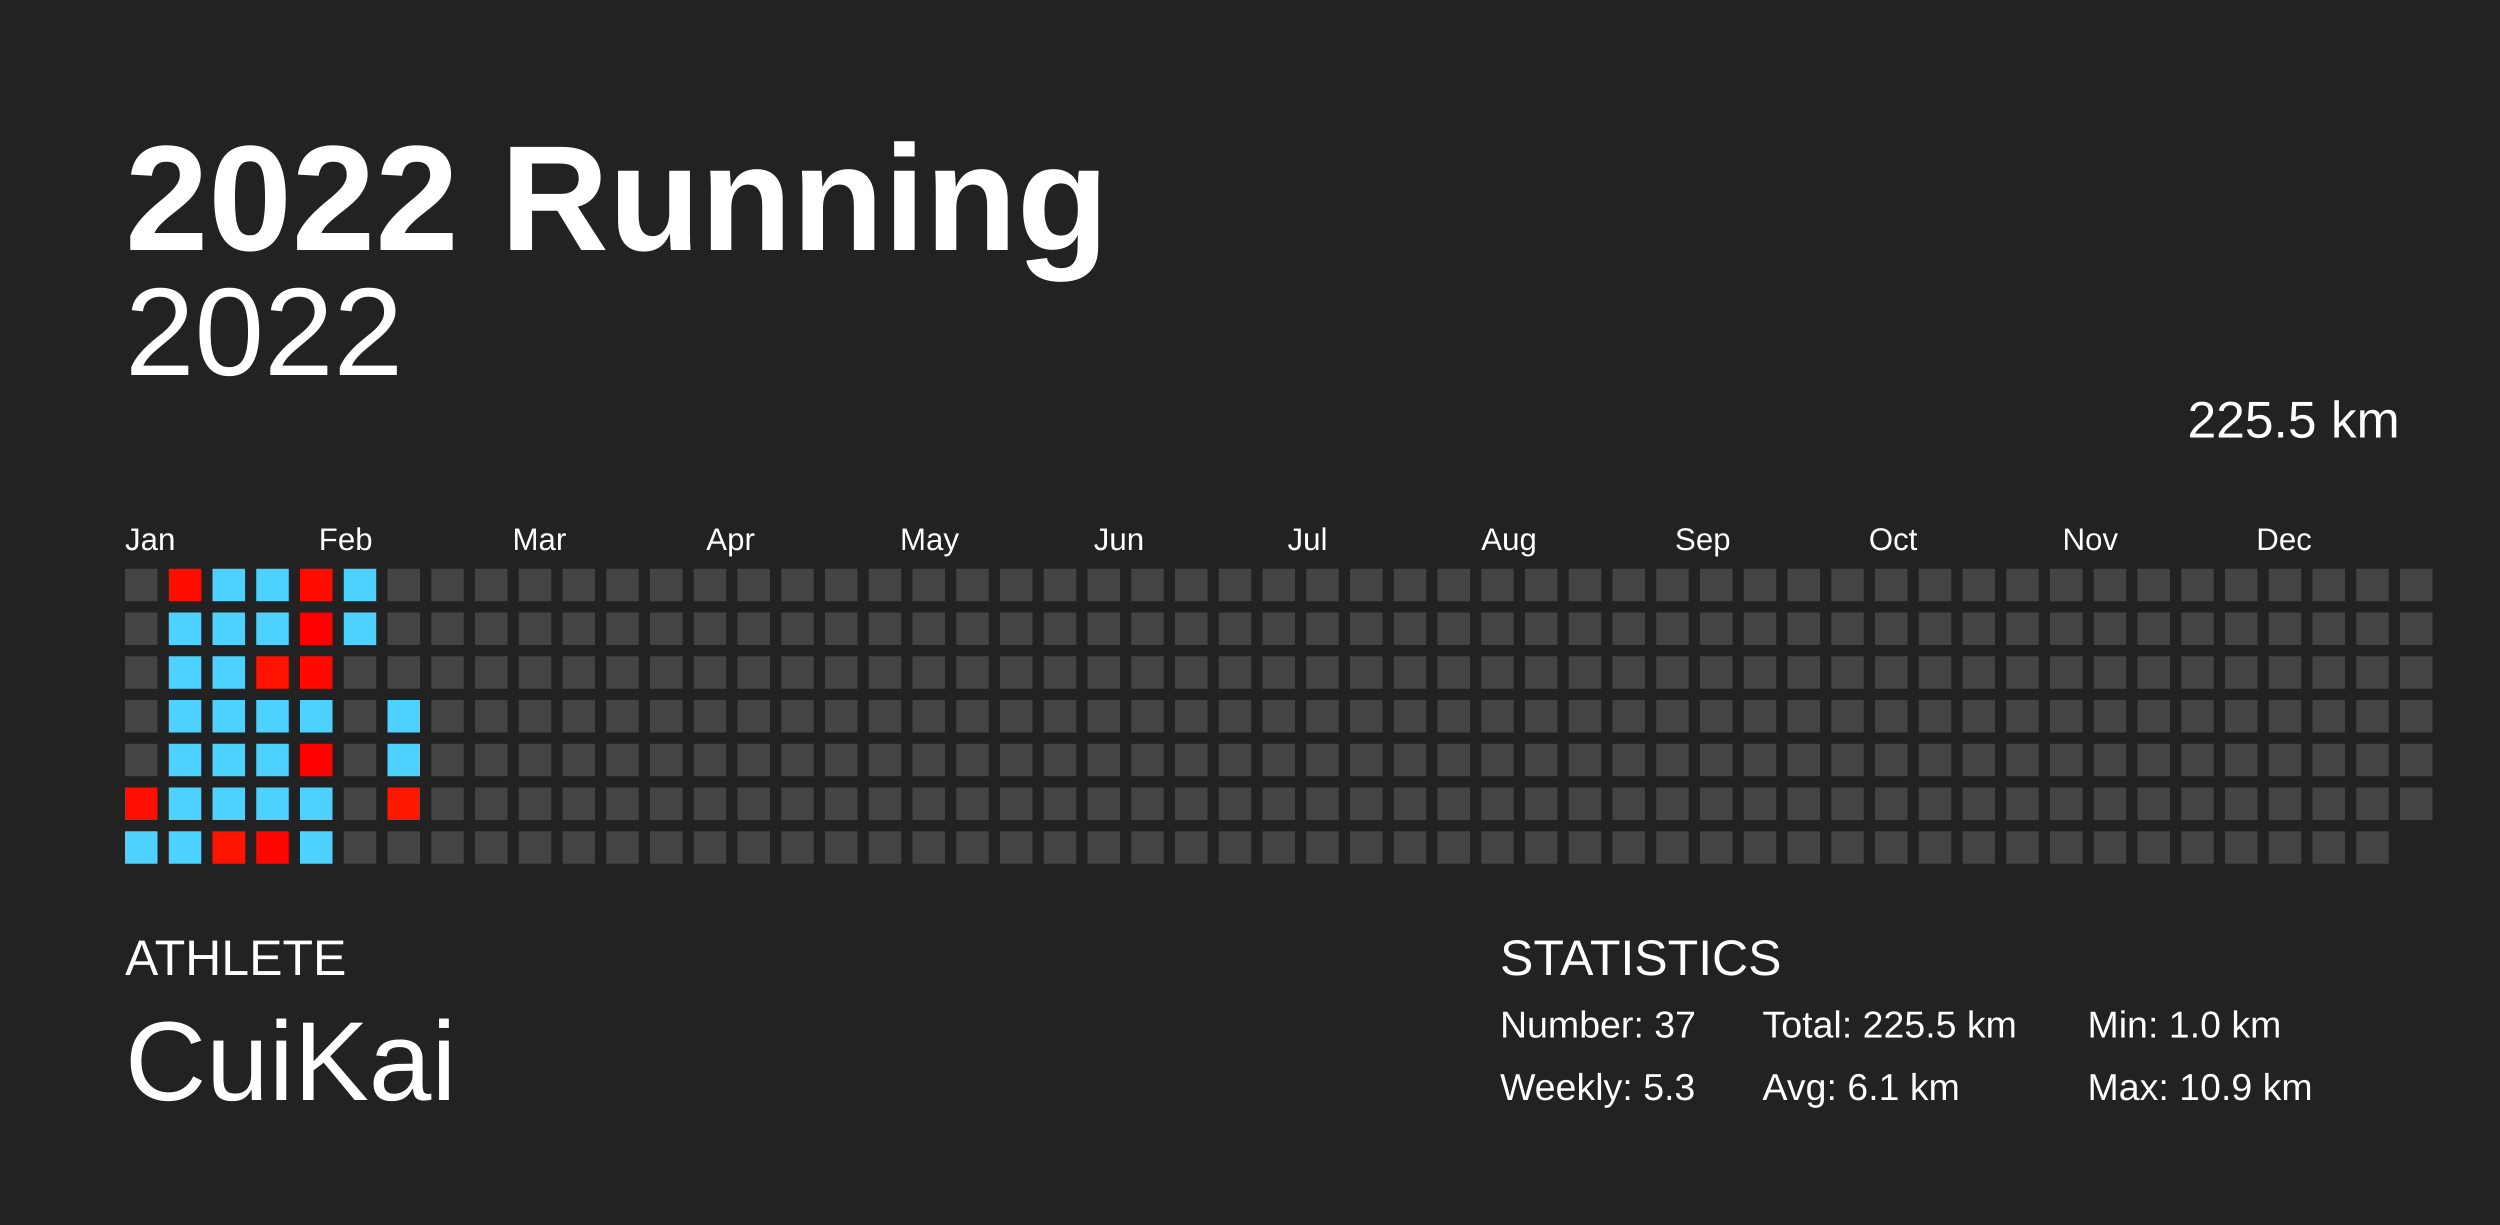
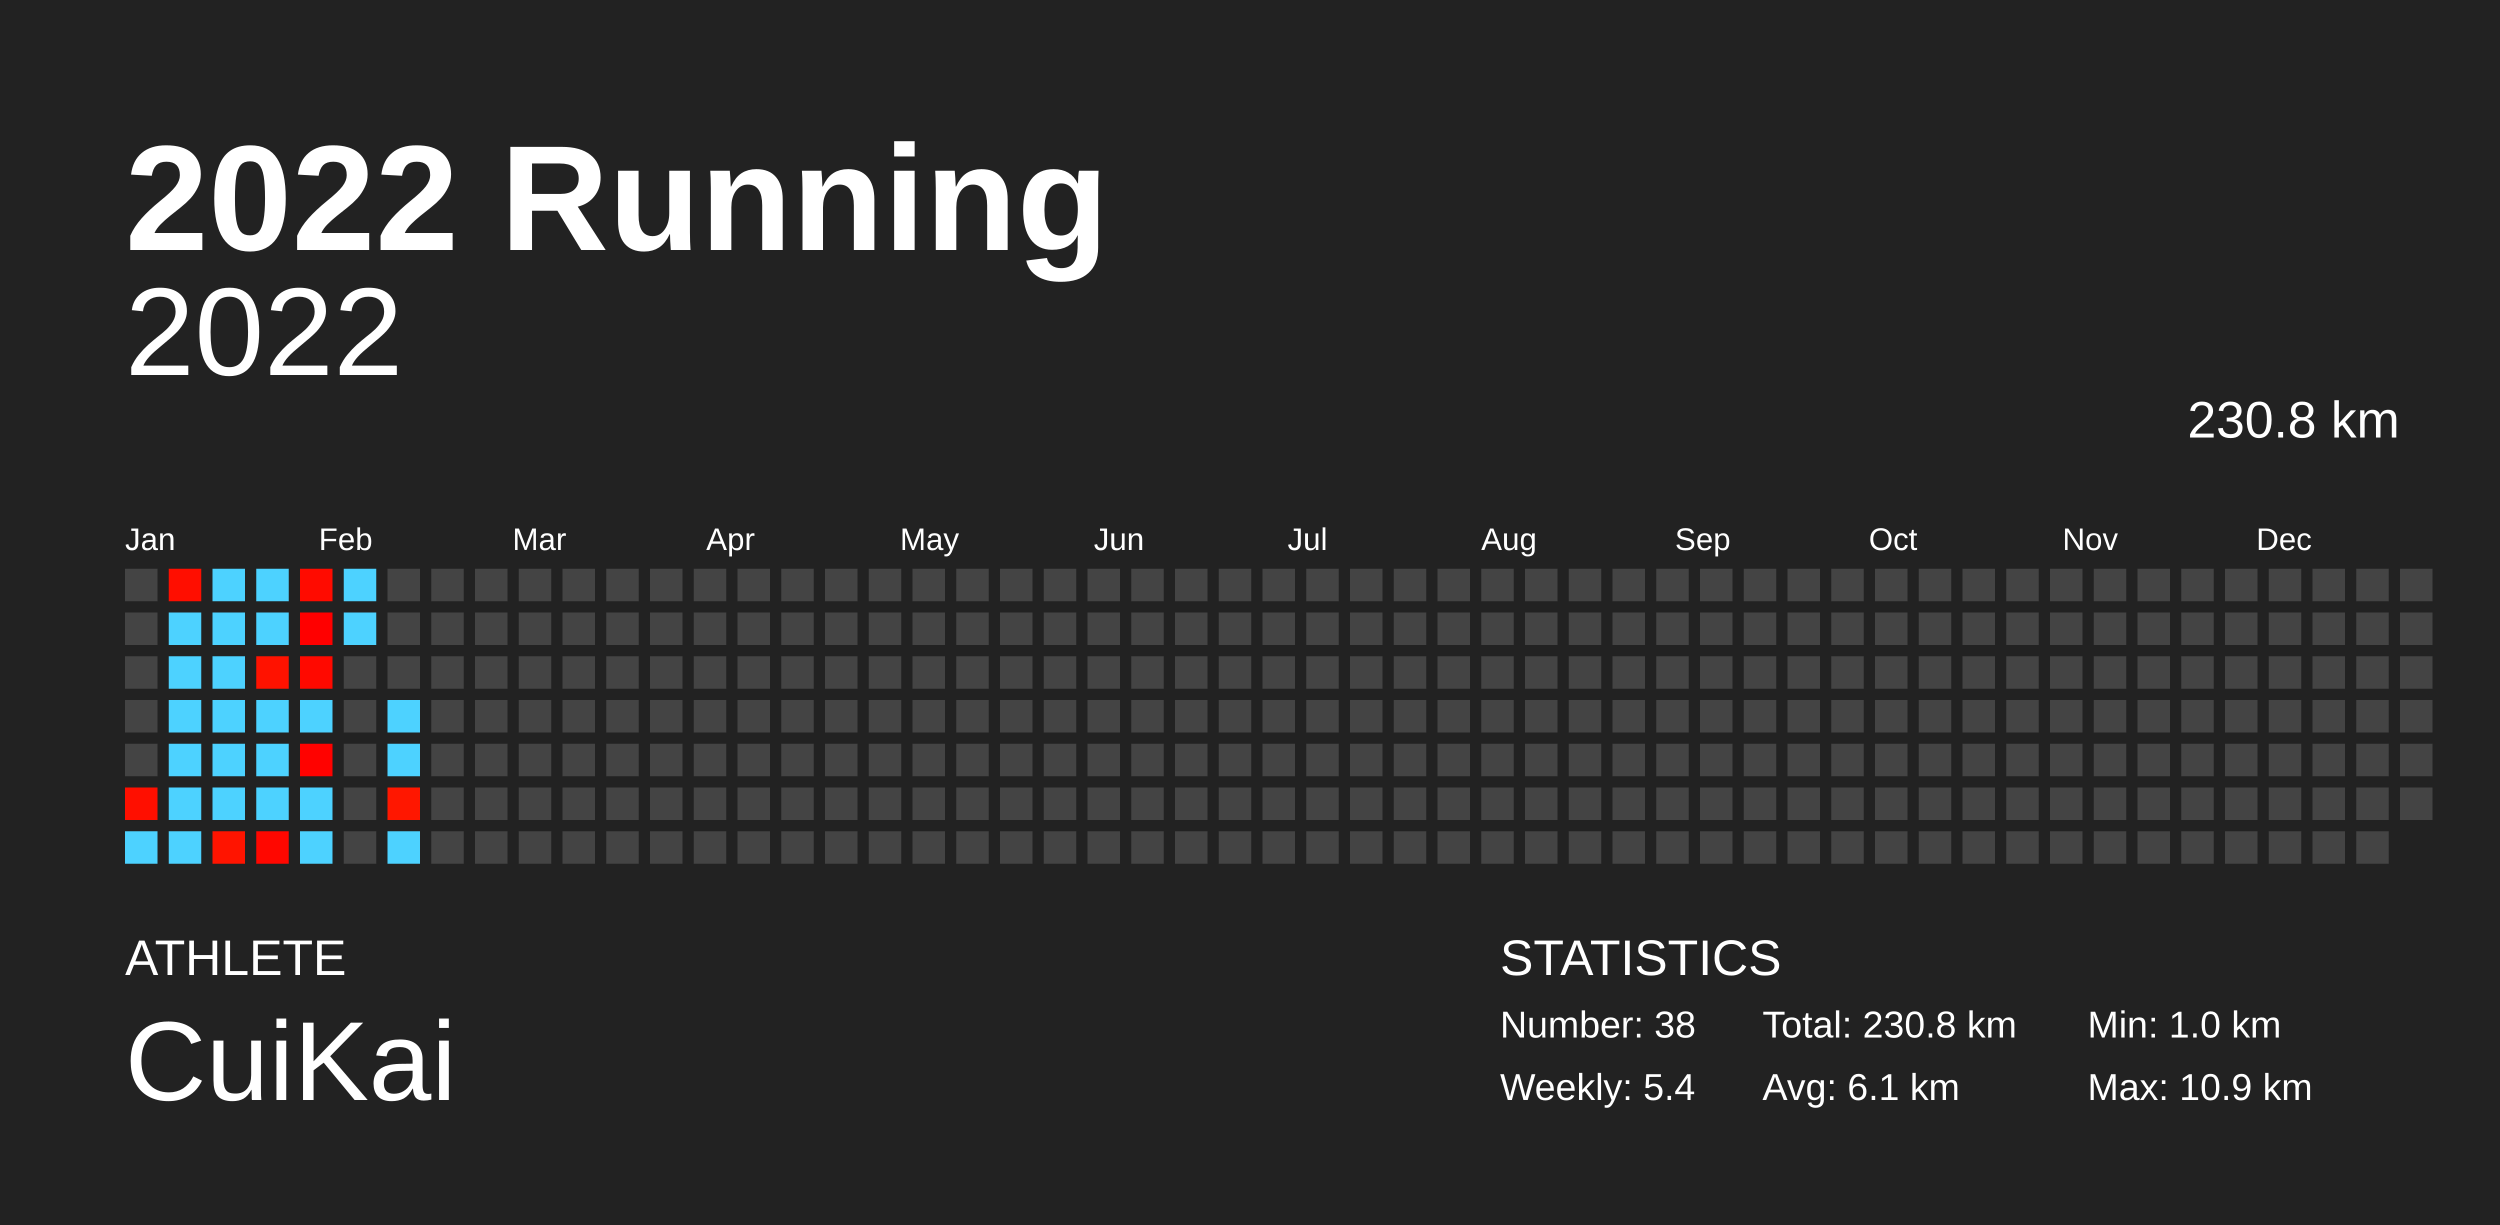
<svg xmlns="http://www.w3.org/2000/svg" baseProfile="full" height="98mm" version="1.1" viewBox="0,0,200,98" width="200mm">
  <defs />
  <rect fill="#222222" height="98" width="200" x="0" y="0" />
  <text fill="#FFFFFF" style="font-size:12px; font-family:Arial; font-weight:bold;" x="10" y="20">2022 Running</text>
  <text fill="#FFFFFF" style="font-size:4px; font-family:Arial" x="10" y="78">ATHLETE</text>
  <text fill="#FFFFFF" style="font-size:9px; font-family:Arial" x="10" y="88">CuiKai</text>
  <text fill="#FFFFFF" style="font-size:4px; font-family:Arial" x="120" y="78">STATISTICS</text>
-   <text fill="#FFFFFF" style="font-size:3px; font-family:Arial" x="120" y="83">Number: 37</text>
-   <text fill="#FFFFFF" style="font-size:3px; font-family:Arial" x="120" y="88">Weekly: 5.3</text>
-   <text fill="#FFFFFF" style="font-size:3px; font-family:Arial" x="141" y="83">Total: 225.5 km</text>
+   <text fill="#FFFFFF" style="font-size:3px; font-family:Arial" x="120" y="83">Number: 38</text>
+   <text fill="#FFFFFF" style="font-size:3px; font-family:Arial" x="120" y="88">Weekly: 5.4</text>
+   <text fill="#FFFFFF" style="font-size:3px; font-family:Arial" x="141" y="83">Total: 230.8 km</text>
  <text fill="#FFFFFF" style="font-size:3px; font-family:Arial" x="141" y="88">Avg: 6.1 km</text>
  <text fill="#FFFFFF" style="font-size:3px; font-family:Arial" x="167" y="83">Min: 1.0 km</text>
  <text fill="#FFFFFF" style="font-size:3px; font-family:Arial" x="167" y="88">Max: 10.9 km</text>
  <text alignment-baseline="hanging" fill="#FFFFFF" style="font-size:10.0px; font-family:Arial;" x="10" y="30">2022</text>
-   <text alignment-baseline="hanging" fill="#FFFFFF" style="font-size:4.125px; font-family:Arial;" x="175" y="35">225.5 km</text>
+   <text alignment-baseline="hanging" fill="#FFFFFF" style="font-size:4.125px; font-family:Arial;" x="175" y="35">230.8 km</text>
  <text fill="#FFFFFF" style="font-size:2.5px; font-family:Arial" x="10.0" y="44">Jan</text>
  <text fill="#FFFFFF" style="font-size:2.5px; font-family:Arial" x="25.5" y="44">Feb</text>
  <text fill="#FFFFFF" style="font-size:2.5px; font-family:Arial" x="41.0" y="44">Mar</text>
  <text fill="#FFFFFF" style="font-size:2.5px; font-family:Arial" x="56.5" y="44">Apr</text>
  <text fill="#FFFFFF" style="font-size:2.5px; font-family:Arial" x="72.0" y="44">May</text>
  <text fill="#FFFFFF" style="font-size:2.5px; font-family:Arial" x="87.5" y="44">Jun</text>
  <text fill="#FFFFFF" style="font-size:2.5px; font-family:Arial" x="103.0" y="44">Jul</text>
  <text fill="#FFFFFF" style="font-size:2.5px; font-family:Arial" x="118.5" y="44">Aug</text>
  <text fill="#FFFFFF" style="font-size:2.5px; font-family:Arial" x="134.0" y="44">Sep</text>
  <text fill="#FFFFFF" style="font-size:2.5px; font-family:Arial" x="149.5" y="44">Oct</text>
  <text fill="#FFFFFF" style="font-size:2.5px; font-family:Arial" x="165.0" y="44">Nov</text>
  <text fill="#FFFFFF" style="font-size:2.5px; font-family:Arial" x="180.5" y="44">Dec</text>
  <rect fill="#444444" height="2.6" width="2.6" x="10.0" y="45.5" />
  <rect fill="#444444" height="2.6" width="2.6" x="10.0" y="49.0" />
  <rect fill="#444444" height="2.6" width="2.6" x="10.0" y="52.5" />
  <rect fill="#444444" height="2.6" width="2.6" x="10.0" y="56.0" />
  <rect fill="#444444" height="2.6" width="2.6" x="10.0" y="59.5" />
  <rect fill="#ff0f00" height="2.6" width="2.6" x="10.0" y="63.0" />
  <rect fill="#4dd2ff" height="2.6" width="2.6" x="10.0" y="66.5" />
  <rect fill="#ff0e00" height="2.6" width="2.6" x="13.5" y="45.5" />
  <rect fill="#4dd2ff" height="2.6" width="2.6" x="13.5" y="49.0" />
  <rect fill="#4dd2ff" height="2.6" width="2.6" x="13.5" y="52.5" />
  <rect fill="#4dd2ff" height="2.6" width="2.6" x="13.5" y="56.0" />
  <rect fill="#4dd2ff" height="2.6" width="2.6" x="13.5" y="59.5" />
  <rect fill="#4dd2ff" height="2.6" width="2.6" x="13.5" y="63.0" />
  <rect fill="#4dd2ff" height="2.6" width="2.6" x="13.5" y="66.5" />
  <rect fill="#4dd2ff" height="2.6" width="2.6" x="17.0" y="45.5" />
  <rect fill="#4dd2ff" height="2.6" width="2.6" x="17.0" y="49.0" />
  <rect fill="#4dd2ff" height="2.6" width="2.6" x="17.0" y="52.5" />
  <rect fill="#4dd2ff" height="2.6" width="2.6" x="17.0" y="56.0" />
  <rect fill="#4dd2ff" height="2.6" width="2.6" x="17.0" y="59.5" />
  <rect fill="#4dd2ff" height="2.6" width="2.6" x="17.0" y="63.0" />
  <rect fill="#ff1400" height="2.6" width="2.6" x="17.0" y="66.5" />
  <rect fill="#4dd2ff" height="2.6" width="2.6" x="20.5" y="45.5" />
  <rect fill="#4dd2ff" height="2.6" width="2.6" x="20.5" y="49.0" />
  <rect fill="#ff1200" height="2.6" width="2.6" x="20.5" y="52.5" />
  <rect fill="#4dd2ff" height="2.6" width="2.6" x="20.5" y="56.0" />
  <rect fill="#4dd2ff" height="2.6" width="2.6" x="20.5" y="59.5" />
  <rect fill="#4dd2ff" height="2.6" width="2.6" x="20.5" y="63.0" />
  <rect fill="#ff0700" height="2.6" width="2.6" x="20.5" y="66.5" />
  <rect fill="#ff0b00" height="2.6" width="2.6" x="24.0" y="45.5" />
  <rect fill="#ff0000" height="2.6" width="2.6" x="24.0" y="49.0" />
  <rect fill="#ff0900" height="2.6" width="2.6" x="24.0" y="52.5" />
  <rect fill="#4dd2ff" height="2.6" width="2.6" x="24.0" y="56.0" />
  <rect fill="#ff0200" height="2.6" width="2.6" x="24.0" y="59.5" />
  <rect fill="#4dd2ff" height="2.6" width="2.6" x="24.0" y="63.0" />
  <rect fill="#4dd2ff" height="2.6" width="2.6" x="24.0" y="66.5" />
  <rect fill="#4dd2ff" height="2.6" width="2.6" x="27.5" y="45.5" />
  <rect fill="#4dd2ff" height="2.6" width="2.6" x="27.5" y="49.0" />
  <rect fill="#444444" height="2.6" width="2.6" x="27.5" y="52.5" />
  <rect fill="#444444" height="2.6" width="2.6" x="27.5" y="56.0" />
  <rect fill="#444444" height="2.6" width="2.6" x="27.5" y="59.5" />
  <rect fill="#444444" height="2.6" width="2.6" x="27.5" y="63.0" />
  <rect fill="#444444" height="2.6" width="2.6" x="27.5" y="66.5" />
  <rect fill="#444444" height="2.6" width="2.6" x="31.0" y="45.5" />
  <rect fill="#444444" height="2.6" width="2.6" x="31.0" y="49.0" />
  <rect fill="#444444" height="2.6" width="2.6" x="31.0" y="52.5" />
  <rect fill="#4dd2ff" height="2.6" width="2.6" x="31.0" y="56.0" />
  <rect fill="#4dd2ff" height="2.6" width="2.6" x="31.0" y="59.5" />
  <rect fill="#ff1700" height="2.6" width="2.6" x="31.0" y="63.0" />
-   <rect fill="#444444" height="2.6" width="2.6" x="31.0" y="66.5" />
+   <rect fill="#4dd2ff" height="2.6" width="2.6" x="31.0" y="66.5" />
  <rect fill="#444444" height="2.6" width="2.6" x="34.5" y="45.5" />
  <rect fill="#444444" height="2.6" width="2.6" x="34.5" y="49.0" />
  <rect fill="#444444" height="2.6" width="2.6" x="34.5" y="52.5" />
  <rect fill="#444444" height="2.6" width="2.6" x="34.5" y="56.0" />
  <rect fill="#444444" height="2.6" width="2.6" x="34.5" y="59.5" />
  <rect fill="#444444" height="2.6" width="2.6" x="34.5" y="63.0" />
  <rect fill="#444444" height="2.6" width="2.6" x="34.5" y="66.5" />
  <rect fill="#444444" height="2.6" width="2.6" x="38.0" y="45.5" />
  <rect fill="#444444" height="2.6" width="2.6" x="38.0" y="49.0" />
  <rect fill="#444444" height="2.6" width="2.6" x="38.0" y="52.5" />
  <rect fill="#444444" height="2.6" width="2.6" x="38.0" y="56.0" />
  <rect fill="#444444" height="2.6" width="2.6" x="38.0" y="59.5" />
  <rect fill="#444444" height="2.6" width="2.6" x="38.0" y="63.0" />
  <rect fill="#444444" height="2.6" width="2.6" x="38.0" y="66.5" />
  <rect fill="#444444" height="2.6" width="2.6" x="41.5" y="45.5" />
  <rect fill="#444444" height="2.6" width="2.6" x="41.5" y="49.0" />
  <rect fill="#444444" height="2.6" width="2.6" x="41.5" y="52.5" />
  <rect fill="#444444" height="2.6" width="2.6" x="41.5" y="56.0" />
  <rect fill="#444444" height="2.6" width="2.6" x="41.5" y="59.5" />
  <rect fill="#444444" height="2.6" width="2.6" x="41.5" y="63.0" />
  <rect fill="#444444" height="2.6" width="2.6" x="41.5" y="66.5" />
  <rect fill="#444444" height="2.6" width="2.6" x="45.0" y="45.5" />
  <rect fill="#444444" height="2.6" width="2.6" x="45.0" y="49.0" />
  <rect fill="#444444" height="2.6" width="2.6" x="45.0" y="52.5" />
  <rect fill="#444444" height="2.6" width="2.6" x="45.0" y="56.0" />
  <rect fill="#444444" height="2.6" width="2.6" x="45.0" y="59.5" />
  <rect fill="#444444" height="2.6" width="2.6" x="45.0" y="63.0" />
  <rect fill="#444444" height="2.6" width="2.6" x="45.0" y="66.5" />
  <rect fill="#444444" height="2.6" width="2.6" x="48.5" y="45.5" />
  <rect fill="#444444" height="2.6" width="2.6" x="48.5" y="49.0" />
  <rect fill="#444444" height="2.6" width="2.6" x="48.5" y="52.5" />
  <rect fill="#444444" height="2.6" width="2.6" x="48.5" y="56.0" />
  <rect fill="#444444" height="2.6" width="2.6" x="48.5" y="59.5" />
  <rect fill="#444444" height="2.6" width="2.6" x="48.5" y="63.0" />
  <rect fill="#444444" height="2.6" width="2.6" x="48.5" y="66.5" />
  <rect fill="#444444" height="2.6" width="2.6" x="52.0" y="45.5" />
  <rect fill="#444444" height="2.6" width="2.6" x="52.0" y="49.0" />
  <rect fill="#444444" height="2.6" width="2.6" x="52.0" y="52.5" />
  <rect fill="#444444" height="2.6" width="2.6" x="52.0" y="56.0" />
  <rect fill="#444444" height="2.6" width="2.6" x="52.0" y="59.5" />
  <rect fill="#444444" height="2.6" width="2.6" x="52.0" y="63.0" />
  <rect fill="#444444" height="2.6" width="2.6" x="52.0" y="66.5" />
  <rect fill="#444444" height="2.6" width="2.6" x="55.5" y="45.5" />
  <rect fill="#444444" height="2.6" width="2.6" x="55.5" y="49.0" />
  <rect fill="#444444" height="2.6" width="2.6" x="55.5" y="52.5" />
  <rect fill="#444444" height="2.6" width="2.6" x="55.5" y="56.0" />
  <rect fill="#444444" height="2.6" width="2.6" x="55.5" y="59.5" />
  <rect fill="#444444" height="2.6" width="2.6" x="55.5" y="63.0" />
  <rect fill="#444444" height="2.6" width="2.6" x="55.5" y="66.5" />
  <rect fill="#444444" height="2.6" width="2.6" x="59.0" y="45.5" />
  <rect fill="#444444" height="2.6" width="2.6" x="59.0" y="49.0" />
  <rect fill="#444444" height="2.6" width="2.6" x="59.0" y="52.5" />
  <rect fill="#444444" height="2.6" width="2.6" x="59.0" y="56.0" />
  <rect fill="#444444" height="2.6" width="2.6" x="59.0" y="59.5" />
  <rect fill="#444444" height="2.6" width="2.6" x="59.0" y="63.0" />
  <rect fill="#444444" height="2.6" width="2.6" x="59.0" y="66.5" />
  <rect fill="#444444" height="2.6" width="2.6" x="62.5" y="45.5" />
  <rect fill="#444444" height="2.6" width="2.6" x="62.5" y="49.0" />
  <rect fill="#444444" height="2.6" width="2.6" x="62.5" y="52.5" />
  <rect fill="#444444" height="2.6" width="2.6" x="62.5" y="56.0" />
  <rect fill="#444444" height="2.6" width="2.6" x="62.5" y="59.5" />
  <rect fill="#444444" height="2.6" width="2.6" x="62.5" y="63.0" />
  <rect fill="#444444" height="2.6" width="2.6" x="62.5" y="66.5" />
  <rect fill="#444444" height="2.6" width="2.6" x="66.0" y="45.5" />
  <rect fill="#444444" height="2.6" width="2.6" x="66.0" y="49.0" />
  <rect fill="#444444" height="2.6" width="2.6" x="66.0" y="52.5" />
  <rect fill="#444444" height="2.6" width="2.6" x="66.0" y="56.0" />
  <rect fill="#444444" height="2.6" width="2.6" x="66.0" y="59.5" />
  <rect fill="#444444" height="2.6" width="2.6" x="66.0" y="63.0" />
  <rect fill="#444444" height="2.6" width="2.6" x="66.0" y="66.5" />
  <rect fill="#444444" height="2.6" width="2.6" x="69.5" y="45.5" />
  <rect fill="#444444" height="2.6" width="2.6" x="69.5" y="49.0" />
  <rect fill="#444444" height="2.6" width="2.6" x="69.5" y="52.5" />
  <rect fill="#444444" height="2.6" width="2.6" x="69.5" y="56.0" />
  <rect fill="#444444" height="2.6" width="2.6" x="69.5" y="59.5" />
  <rect fill="#444444" height="2.6" width="2.6" x="69.5" y="63.0" />
  <rect fill="#444444" height="2.6" width="2.6" x="69.5" y="66.5" />
  <rect fill="#444444" height="2.6" width="2.6" x="73.0" y="45.5" />
  <rect fill="#444444" height="2.6" width="2.6" x="73.0" y="49.0" />
  <rect fill="#444444" height="2.6" width="2.6" x="73.0" y="52.5" />
  <rect fill="#444444" height="2.6" width="2.6" x="73.0" y="56.0" />
  <rect fill="#444444" height="2.6" width="2.6" x="73.0" y="59.5" />
  <rect fill="#444444" height="2.6" width="2.6" x="73.0" y="63.0" />
  <rect fill="#444444" height="2.6" width="2.6" x="73.0" y="66.5" />
  <rect fill="#444444" height="2.6" width="2.6" x="76.5" y="45.5" />
  <rect fill="#444444" height="2.6" width="2.6" x="76.5" y="49.0" />
  <rect fill="#444444" height="2.6" width="2.6" x="76.5" y="52.5" />
  <rect fill="#444444" height="2.6" width="2.6" x="76.5" y="56.0" />
  <rect fill="#444444" height="2.6" width="2.6" x="76.5" y="59.5" />
  <rect fill="#444444" height="2.6" width="2.6" x="76.5" y="63.0" />
  <rect fill="#444444" height="2.6" width="2.6" x="76.5" y="66.5" />
  <rect fill="#444444" height="2.6" width="2.6" x="80.0" y="45.5" />
  <rect fill="#444444" height="2.6" width="2.6" x="80.0" y="49.0" />
  <rect fill="#444444" height="2.6" width="2.6" x="80.0" y="52.5" />
  <rect fill="#444444" height="2.6" width="2.6" x="80.0" y="56.0" />
  <rect fill="#444444" height="2.6" width="2.6" x="80.0" y="59.5" />
  <rect fill="#444444" height="2.6" width="2.6" x="80.0" y="63.0" />
  <rect fill="#444444" height="2.6" width="2.6" x="80.0" y="66.5" />
  <rect fill="#444444" height="2.6" width="2.6" x="83.5" y="45.5" />
  <rect fill="#444444" height="2.6" width="2.6" x="83.5" y="49.0" />
  <rect fill="#444444" height="2.6" width="2.6" x="83.5" y="52.5" />
  <rect fill="#444444" height="2.6" width="2.6" x="83.5" y="56.0" />
  <rect fill="#444444" height="2.6" width="2.6" x="83.5" y="59.5" />
  <rect fill="#444444" height="2.6" width="2.6" x="83.5" y="63.0" />
  <rect fill="#444444" height="2.6" width="2.6" x="83.5" y="66.5" />
  <rect fill="#444444" height="2.6" width="2.6" x="87.0" y="45.5" />
  <rect fill="#444444" height="2.6" width="2.6" x="87.0" y="49.0" />
  <rect fill="#444444" height="2.6" width="2.6" x="87.0" y="52.5" />
  <rect fill="#444444" height="2.6" width="2.6" x="87.0" y="56.0" />
  <rect fill="#444444" height="2.6" width="2.6" x="87.0" y="59.5" />
  <rect fill="#444444" height="2.6" width="2.6" x="87.0" y="63.0" />
  <rect fill="#444444" height="2.6" width="2.6" x="87.0" y="66.5" />
  <rect fill="#444444" height="2.6" width="2.6" x="90.5" y="45.5" />
  <rect fill="#444444" height="2.6" width="2.6" x="90.5" y="49.0" />
  <rect fill="#444444" height="2.6" width="2.6" x="90.5" y="52.5" />
  <rect fill="#444444" height="2.6" width="2.6" x="90.5" y="56.0" />
  <rect fill="#444444" height="2.6" width="2.6" x="90.5" y="59.5" />
  <rect fill="#444444" height="2.6" width="2.6" x="90.5" y="63.0" />
  <rect fill="#444444" height="2.6" width="2.6" x="90.5" y="66.5" />
  <rect fill="#444444" height="2.6" width="2.6" x="94.0" y="45.5" />
  <rect fill="#444444" height="2.6" width="2.6" x="94.0" y="49.0" />
  <rect fill="#444444" height="2.6" width="2.6" x="94.0" y="52.5" />
  <rect fill="#444444" height="2.6" width="2.6" x="94.0" y="56.0" />
  <rect fill="#444444" height="2.6" width="2.6" x="94.0" y="59.5" />
  <rect fill="#444444" height="2.6" width="2.6" x="94.0" y="63.0" />
  <rect fill="#444444" height="2.6" width="2.6" x="94.0" y="66.5" />
  <rect fill="#444444" height="2.6" width="2.6" x="97.5" y="45.5" />
  <rect fill="#444444" height="2.6" width="2.6" x="97.5" y="49.0" />
  <rect fill="#444444" height="2.6" width="2.6" x="97.5" y="52.5" />
  <rect fill="#444444" height="2.6" width="2.6" x="97.5" y="56.0" />
  <rect fill="#444444" height="2.6" width="2.6" x="97.5" y="59.5" />
  <rect fill="#444444" height="2.6" width="2.6" x="97.5" y="63.0" />
  <rect fill="#444444" height="2.6" width="2.6" x="97.5" y="66.5" />
  <rect fill="#444444" height="2.6" width="2.6" x="101.0" y="45.5" />
  <rect fill="#444444" height="2.6" width="2.6" x="101.0" y="49.0" />
  <rect fill="#444444" height="2.6" width="2.6" x="101.0" y="52.5" />
  <rect fill="#444444" height="2.6" width="2.6" x="101.0" y="56.0" />
  <rect fill="#444444" height="2.6" width="2.6" x="101.0" y="59.5" />
  <rect fill="#444444" height="2.6" width="2.6" x="101.0" y="63.0" />
  <rect fill="#444444" height="2.6" width="2.6" x="101.0" y="66.5" />
  <rect fill="#444444" height="2.6" width="2.6" x="104.5" y="45.5" />
  <rect fill="#444444" height="2.6" width="2.6" x="104.5" y="49.0" />
  <rect fill="#444444" height="2.6" width="2.6" x="104.5" y="52.5" />
  <rect fill="#444444" height="2.6" width="2.6" x="104.5" y="56.0" />
  <rect fill="#444444" height="2.6" width="2.6" x="104.5" y="59.5" />
  <rect fill="#444444" height="2.6" width="2.6" x="104.5" y="63.0" />
  <rect fill="#444444" height="2.6" width="2.6" x="104.5" y="66.5" />
  <rect fill="#444444" height="2.6" width="2.6" x="108.0" y="45.5" />
  <rect fill="#444444" height="2.6" width="2.6" x="108.0" y="49.0" />
  <rect fill="#444444" height="2.6" width="2.6" x="108.0" y="52.5" />
  <rect fill="#444444" height="2.6" width="2.6" x="108.0" y="56.0" />
  <rect fill="#444444" height="2.6" width="2.6" x="108.0" y="59.5" />
  <rect fill="#444444" height="2.6" width="2.6" x="108.0" y="63.0" />
  <rect fill="#444444" height="2.6" width="2.6" x="108.0" y="66.5" />
  <rect fill="#444444" height="2.6" width="2.6" x="111.5" y="45.5" />
  <rect fill="#444444" height="2.6" width="2.6" x="111.5" y="49.0" />
  <rect fill="#444444" height="2.6" width="2.6" x="111.5" y="52.5" />
  <rect fill="#444444" height="2.6" width="2.6" x="111.5" y="56.0" />
  <rect fill="#444444" height="2.6" width="2.6" x="111.5" y="59.5" />
  <rect fill="#444444" height="2.6" width="2.6" x="111.5" y="63.0" />
  <rect fill="#444444" height="2.6" width="2.6" x="111.5" y="66.5" />
  <rect fill="#444444" height="2.6" width="2.6" x="115.0" y="45.5" />
  <rect fill="#444444" height="2.6" width="2.6" x="115.0" y="49.0" />
  <rect fill="#444444" height="2.6" width="2.6" x="115.0" y="52.5" />
  <rect fill="#444444" height="2.6" width="2.6" x="115.0" y="56.0" />
  <rect fill="#444444" height="2.6" width="2.6" x="115.0" y="59.5" />
  <rect fill="#444444" height="2.6" width="2.6" x="115.0" y="63.0" />
  <rect fill="#444444" height="2.6" width="2.6" x="115.0" y="66.5" />
  <rect fill="#444444" height="2.6" width="2.6" x="118.5" y="45.5" />
  <rect fill="#444444" height="2.6" width="2.6" x="118.5" y="49.0" />
  <rect fill="#444444" height="2.6" width="2.6" x="118.5" y="52.5" />
  <rect fill="#444444" height="2.6" width="2.6" x="118.5" y="56.0" />
  <rect fill="#444444" height="2.6" width="2.6" x="118.5" y="59.5" />
  <rect fill="#444444" height="2.6" width="2.6" x="118.5" y="63.0" />
  <rect fill="#444444" height="2.6" width="2.6" x="118.5" y="66.5" />
  <rect fill="#444444" height="2.6" width="2.6" x="122.0" y="45.5" />
  <rect fill="#444444" height="2.6" width="2.6" x="122.0" y="49.0" />
  <rect fill="#444444" height="2.6" width="2.6" x="122.0" y="52.5" />
  <rect fill="#444444" height="2.6" width="2.6" x="122.0" y="56.0" />
  <rect fill="#444444" height="2.6" width="2.6" x="122.0" y="59.5" />
  <rect fill="#444444" height="2.6" width="2.6" x="122.0" y="63.0" />
  <rect fill="#444444" height="2.6" width="2.6" x="122.0" y="66.5" />
  <rect fill="#444444" height="2.6" width="2.6" x="125.5" y="45.5" />
  <rect fill="#444444" height="2.6" width="2.6" x="125.5" y="49.0" />
  <rect fill="#444444" height="2.6" width="2.6" x="125.5" y="52.5" />
  <rect fill="#444444" height="2.6" width="2.6" x="125.5" y="56.0" />
  <rect fill="#444444" height="2.6" width="2.6" x="125.5" y="59.5" />
  <rect fill="#444444" height="2.6" width="2.6" x="125.5" y="63.0" />
  <rect fill="#444444" height="2.6" width="2.6" x="125.5" y="66.5" />
  <rect fill="#444444" height="2.6" width="2.6" x="129.0" y="45.5" />
  <rect fill="#444444" height="2.6" width="2.6" x="129.0" y="49.0" />
  <rect fill="#444444" height="2.6" width="2.6" x="129.0" y="52.5" />
  <rect fill="#444444" height="2.6" width="2.6" x="129.0" y="56.0" />
  <rect fill="#444444" height="2.6" width="2.6" x="129.0" y="59.5" />
  <rect fill="#444444" height="2.6" width="2.6" x="129.0" y="63.0" />
  <rect fill="#444444" height="2.6" width="2.6" x="129.0" y="66.5" />
  <rect fill="#444444" height="2.6" width="2.6" x="132.5" y="45.5" />
  <rect fill="#444444" height="2.6" width="2.6" x="132.5" y="49.0" />
  <rect fill="#444444" height="2.6" width="2.6" x="132.5" y="52.5" />
  <rect fill="#444444" height="2.6" width="2.6" x="132.5" y="56.0" />
  <rect fill="#444444" height="2.6" width="2.6" x="132.5" y="59.5" />
  <rect fill="#444444" height="2.6" width="2.6" x="132.5" y="63.0" />
  <rect fill="#444444" height="2.6" width="2.6" x="132.5" y="66.5" />
  <rect fill="#444444" height="2.6" width="2.6" x="136.0" y="45.5" />
  <rect fill="#444444" height="2.6" width="2.6" x="136.0" y="49.0" />
  <rect fill="#444444" height="2.6" width="2.6" x="136.0" y="52.5" />
  <rect fill="#444444" height="2.6" width="2.6" x="136.0" y="56.0" />
  <rect fill="#444444" height="2.6" width="2.6" x="136.0" y="59.5" />
  <rect fill="#444444" height="2.6" width="2.6" x="136.0" y="63.0" />
  <rect fill="#444444" height="2.6" width="2.6" x="136.0" y="66.5" />
  <rect fill="#444444" height="2.6" width="2.6" x="139.5" y="45.5" />
  <rect fill="#444444" height="2.6" width="2.6" x="139.5" y="49.0" />
  <rect fill="#444444" height="2.6" width="2.6" x="139.5" y="52.5" />
  <rect fill="#444444" height="2.6" width="2.6" x="139.5" y="56.0" />
  <rect fill="#444444" height="2.6" width="2.6" x="139.5" y="59.5" />
  <rect fill="#444444" height="2.6" width="2.6" x="139.5" y="63.0" />
  <rect fill="#444444" height="2.6" width="2.6" x="139.5" y="66.5" />
  <rect fill="#444444" height="2.6" width="2.6" x="143.0" y="45.5" />
  <rect fill="#444444" height="2.6" width="2.6" x="143.0" y="49.0" />
  <rect fill="#444444" height="2.6" width="2.6" x="143.0" y="52.5" />
  <rect fill="#444444" height="2.6" width="2.6" x="143.0" y="56.0" />
  <rect fill="#444444" height="2.6" width="2.6" x="143.0" y="59.5" />
  <rect fill="#444444" height="2.6" width="2.6" x="143.0" y="63.0" />
  <rect fill="#444444" height="2.6" width="2.6" x="143.0" y="66.5" />
  <rect fill="#444444" height="2.6" width="2.6" x="146.5" y="45.5" />
  <rect fill="#444444" height="2.6" width="2.6" x="146.5" y="49.0" />
  <rect fill="#444444" height="2.6" width="2.6" x="146.5" y="52.5" />
  <rect fill="#444444" height="2.6" width="2.6" x="146.5" y="56.0" />
  <rect fill="#444444" height="2.6" width="2.6" x="146.5" y="59.5" />
  <rect fill="#444444" height="2.6" width="2.6" x="146.5" y="63.0" />
  <rect fill="#444444" height="2.6" width="2.6" x="146.5" y="66.5" />
  <rect fill="#444444" height="2.6" width="2.6" x="150.0" y="45.5" />
  <rect fill="#444444" height="2.6" width="2.6" x="150.0" y="49.0" />
  <rect fill="#444444" height="2.6" width="2.6" x="150.0" y="52.5" />
  <rect fill="#444444" height="2.6" width="2.6" x="150.0" y="56.0" />
  <rect fill="#444444" height="2.6" width="2.6" x="150.0" y="59.5" />
  <rect fill="#444444" height="2.6" width="2.6" x="150.0" y="63.0" />
  <rect fill="#444444" height="2.6" width="2.6" x="150.0" y="66.5" />
  <rect fill="#444444" height="2.6" width="2.6" x="153.5" y="45.5" />
  <rect fill="#444444" height="2.6" width="2.6" x="153.5" y="49.0" />
  <rect fill="#444444" height="2.6" width="2.6" x="153.5" y="52.5" />
  <rect fill="#444444" height="2.6" width="2.6" x="153.5" y="56.0" />
  <rect fill="#444444" height="2.6" width="2.6" x="153.5" y="59.5" />
  <rect fill="#444444" height="2.6" width="2.6" x="153.5" y="63.0" />
  <rect fill="#444444" height="2.6" width="2.6" x="153.5" y="66.5" />
  <rect fill="#444444" height="2.6" width="2.6" x="157.0" y="45.5" />
  <rect fill="#444444" height="2.6" width="2.6" x="157.0" y="49.0" />
  <rect fill="#444444" height="2.6" width="2.6" x="157.0" y="52.5" />
  <rect fill="#444444" height="2.6" width="2.6" x="157.0" y="56.0" />
  <rect fill="#444444" height="2.6" width="2.6" x="157.0" y="59.5" />
  <rect fill="#444444" height="2.6" width="2.6" x="157.0" y="63.0" />
  <rect fill="#444444" height="2.6" width="2.6" x="157.0" y="66.5" />
  <rect fill="#444444" height="2.6" width="2.6" x="160.5" y="45.5" />
  <rect fill="#444444" height="2.6" width="2.6" x="160.5" y="49.0" />
  <rect fill="#444444" height="2.6" width="2.6" x="160.5" y="52.5" />
  <rect fill="#444444" height="2.6" width="2.6" x="160.5" y="56.0" />
  <rect fill="#444444" height="2.6" width="2.6" x="160.5" y="59.5" />
  <rect fill="#444444" height="2.6" width="2.6" x="160.5" y="63.0" />
  <rect fill="#444444" height="2.6" width="2.6" x="160.5" y="66.5" />
  <rect fill="#444444" height="2.6" width="2.6" x="164.0" y="45.5" />
  <rect fill="#444444" height="2.6" width="2.6" x="164.0" y="49.0" />
  <rect fill="#444444" height="2.6" width="2.6" x="164.0" y="52.5" />
  <rect fill="#444444" height="2.6" width="2.6" x="164.0" y="56.0" />
  <rect fill="#444444" height="2.6" width="2.6" x="164.0" y="59.5" />
  <rect fill="#444444" height="2.6" width="2.6" x="164.0" y="63.0" />
  <rect fill="#444444" height="2.6" width="2.6" x="164.0" y="66.5" />
  <rect fill="#444444" height="2.6" width="2.6" x="167.5" y="45.5" />
  <rect fill="#444444" height="2.6" width="2.6" x="167.5" y="49.0" />
  <rect fill="#444444" height="2.6" width="2.6" x="167.5" y="52.5" />
  <rect fill="#444444" height="2.6" width="2.6" x="167.5" y="56.0" />
  <rect fill="#444444" height="2.6" width="2.6" x="167.5" y="59.5" />
  <rect fill="#444444" height="2.6" width="2.6" x="167.5" y="63.0" />
  <rect fill="#444444" height="2.6" width="2.6" x="167.5" y="66.5" />
  <rect fill="#444444" height="2.6" width="2.6" x="171.0" y="45.5" />
  <rect fill="#444444" height="2.6" width="2.6" x="171.0" y="49.0" />
  <rect fill="#444444" height="2.6" width="2.6" x="171.0" y="52.5" />
  <rect fill="#444444" height="2.6" width="2.6" x="171.0" y="56.0" />
  <rect fill="#444444" height="2.6" width="2.6" x="171.0" y="59.5" />
  <rect fill="#444444" height="2.6" width="2.6" x="171.0" y="63.0" />
  <rect fill="#444444" height="2.6" width="2.6" x="171.0" y="66.5" />
  <rect fill="#444444" height="2.6" width="2.6" x="174.5" y="45.5" />
  <rect fill="#444444" height="2.6" width="2.6" x="174.5" y="49.0" />
  <rect fill="#444444" height="2.6" width="2.6" x="174.5" y="52.5" />
  <rect fill="#444444" height="2.6" width="2.6" x="174.5" y="56.0" />
  <rect fill="#444444" height="2.6" width="2.6" x="174.5" y="59.5" />
  <rect fill="#444444" height="2.6" width="2.6" x="174.5" y="63.0" />
  <rect fill="#444444" height="2.6" width="2.6" x="174.5" y="66.5" />
  <rect fill="#444444" height="2.6" width="2.6" x="178.0" y="45.5" />
  <rect fill="#444444" height="2.6" width="2.6" x="178.0" y="49.0" />
  <rect fill="#444444" height="2.6" width="2.6" x="178.0" y="52.5" />
  <rect fill="#444444" height="2.6" width="2.6" x="178.0" y="56.0" />
  <rect fill="#444444" height="2.6" width="2.6" x="178.0" y="59.5" />
  <rect fill="#444444" height="2.6" width="2.6" x="178.0" y="63.0" />
  <rect fill="#444444" height="2.6" width="2.6" x="178.0" y="66.5" />
  <rect fill="#444444" height="2.6" width="2.6" x="181.5" y="45.5" />
  <rect fill="#444444" height="2.6" width="2.6" x="181.5" y="49.0" />
  <rect fill="#444444" height="2.6" width="2.6" x="181.5" y="52.5" />
  <rect fill="#444444" height="2.6" width="2.6" x="181.5" y="56.0" />
  <rect fill="#444444" height="2.6" width="2.6" x="181.5" y="59.5" />
  <rect fill="#444444" height="2.6" width="2.6" x="181.5" y="63.0" />
  <rect fill="#444444" height="2.6" width="2.6" x="181.5" y="66.5" />
  <rect fill="#444444" height="2.6" width="2.6" x="185.0" y="45.5" />
  <rect fill="#444444" height="2.6" width="2.6" x="185.0" y="49.0" />
  <rect fill="#444444" height="2.6" width="2.6" x="185.0" y="52.5" />
  <rect fill="#444444" height="2.6" width="2.6" x="185.0" y="56.0" />
  <rect fill="#444444" height="2.6" width="2.6" x="185.0" y="59.5" />
  <rect fill="#444444" height="2.6" width="2.6" x="185.0" y="63.0" />
  <rect fill="#444444" height="2.6" width="2.6" x="185.0" y="66.5" />
  <rect fill="#444444" height="2.6" width="2.6" x="188.5" y="45.5" />
  <rect fill="#444444" height="2.6" width="2.6" x="188.5" y="49.0" />
  <rect fill="#444444" height="2.6" width="2.6" x="188.5" y="52.5" />
  <rect fill="#444444" height="2.6" width="2.6" x="188.5" y="56.0" />
  <rect fill="#444444" height="2.6" width="2.6" x="188.5" y="59.5" />
  <rect fill="#444444" height="2.6" width="2.6" x="188.5" y="63.0" />
  <rect fill="#444444" height="2.6" width="2.6" x="188.5" y="66.5" />
  <rect fill="#444444" height="2.6" width="2.6" x="192.0" y="45.5" />
  <rect fill="#444444" height="2.6" width="2.6" x="192.0" y="49.0" />
  <rect fill="#444444" height="2.6" width="2.6" x="192.0" y="52.5" />
  <rect fill="#444444" height="2.6" width="2.6" x="192.0" y="56.0" />
  <rect fill="#444444" height="2.6" width="2.6" x="192.0" y="59.5" />
  <rect fill="#444444" height="2.6" width="2.6" x="192.0" y="63.0" />
</svg>
